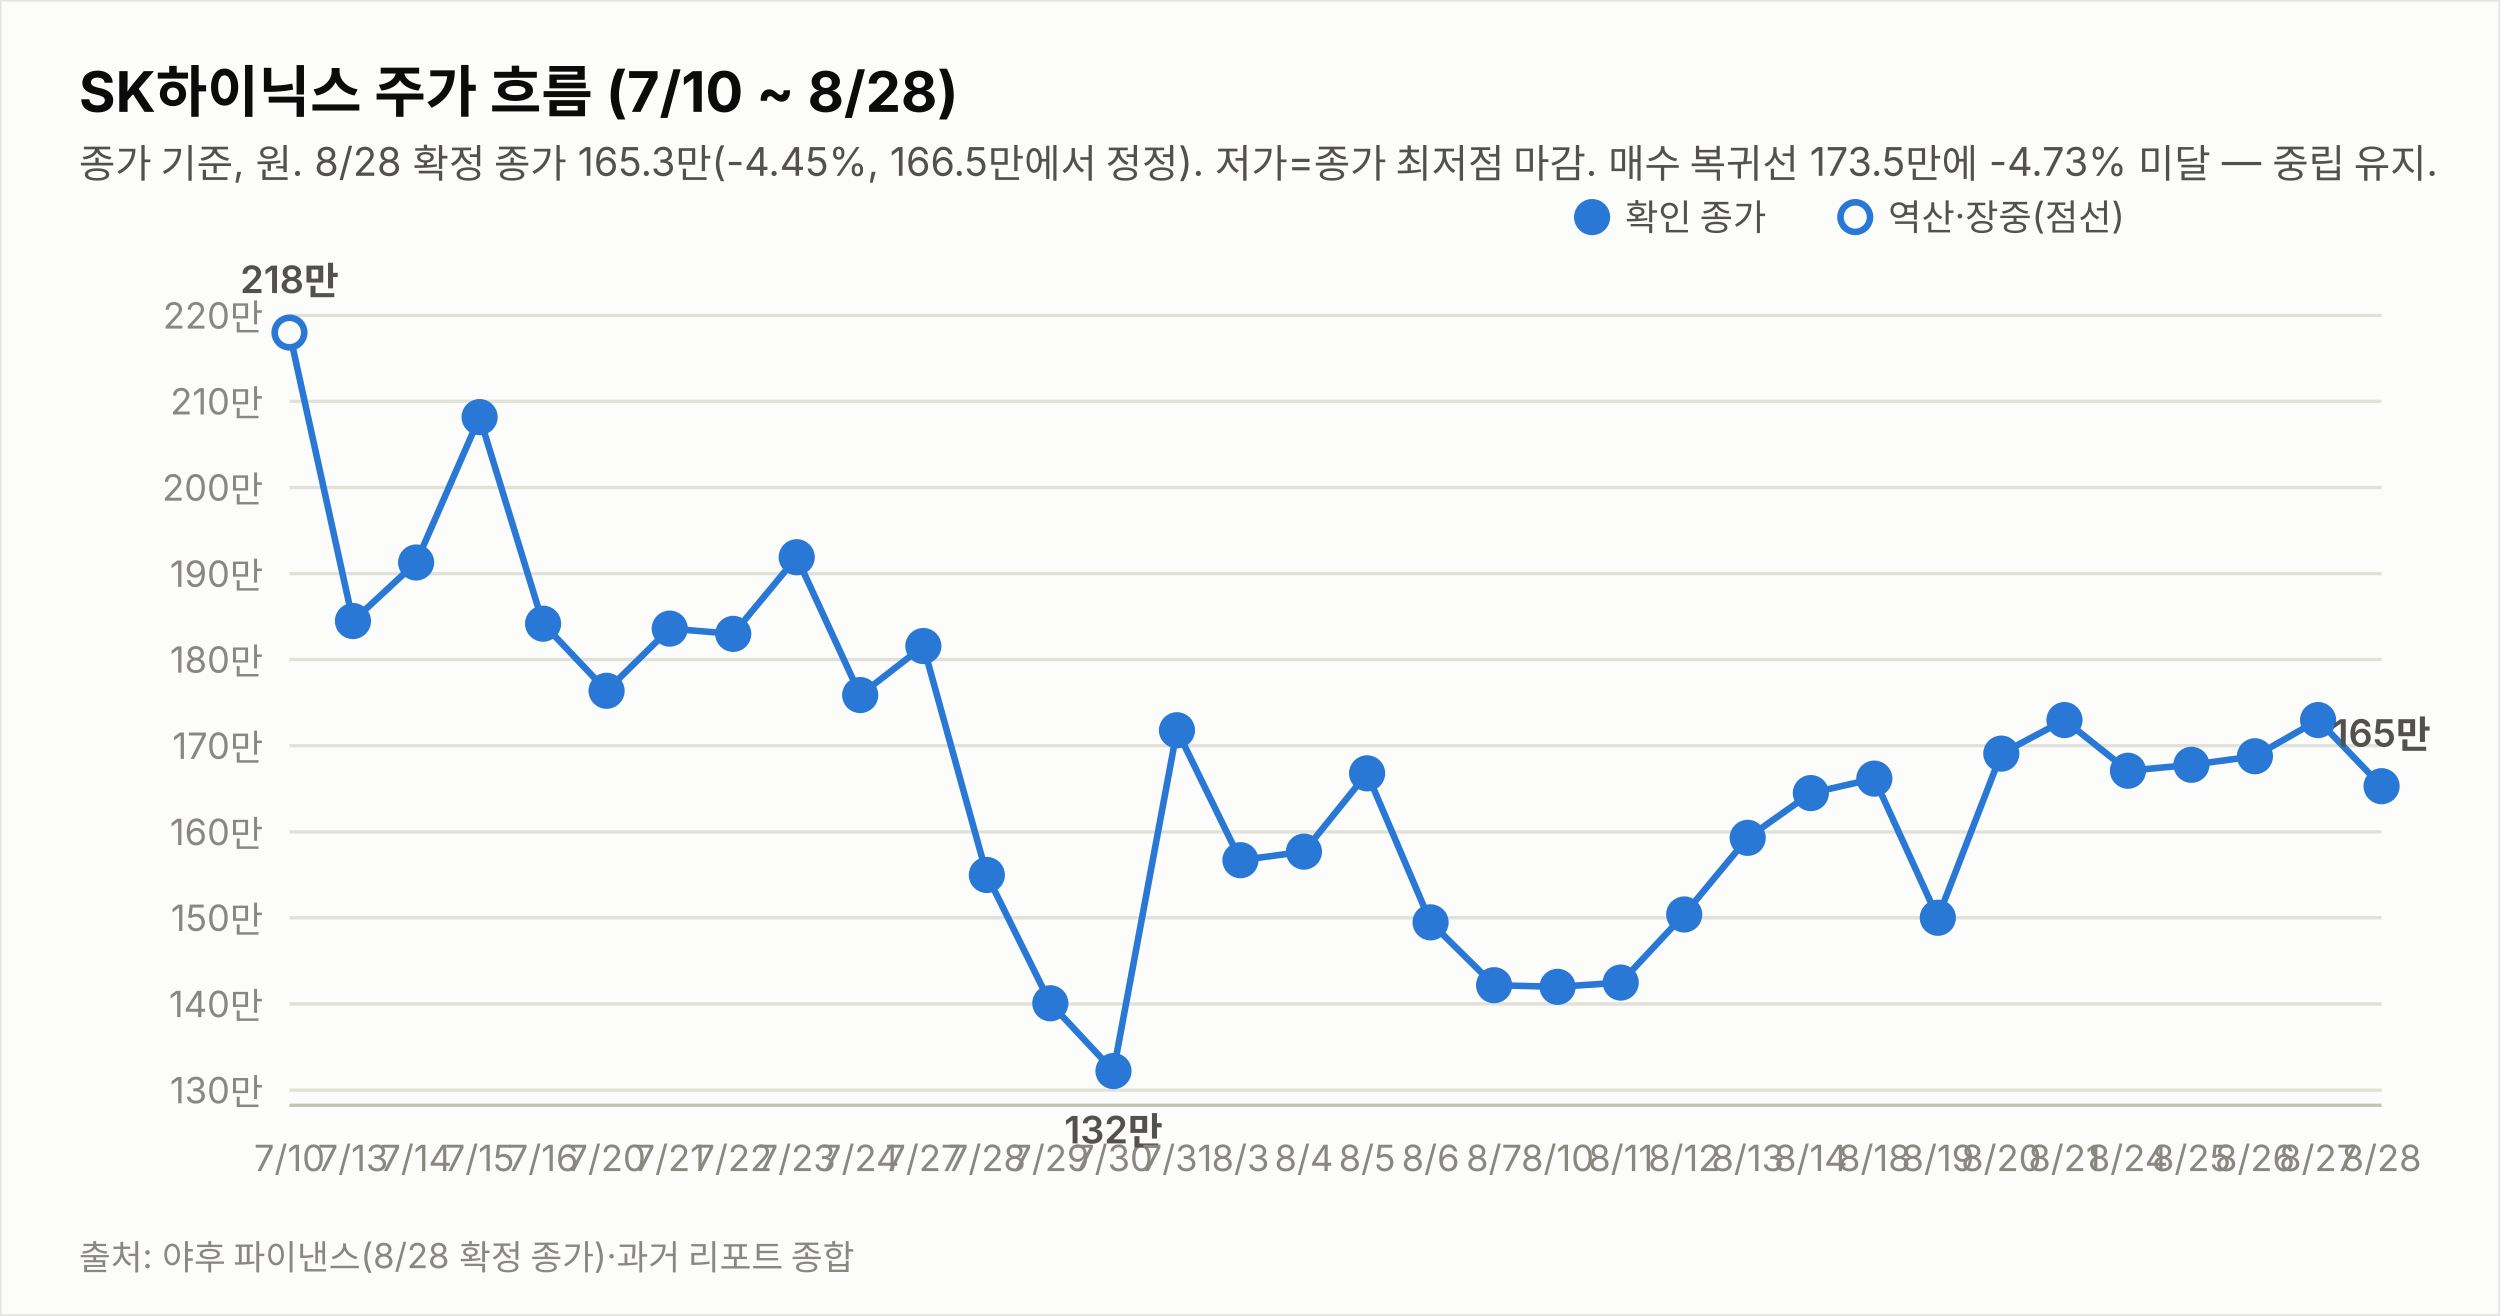
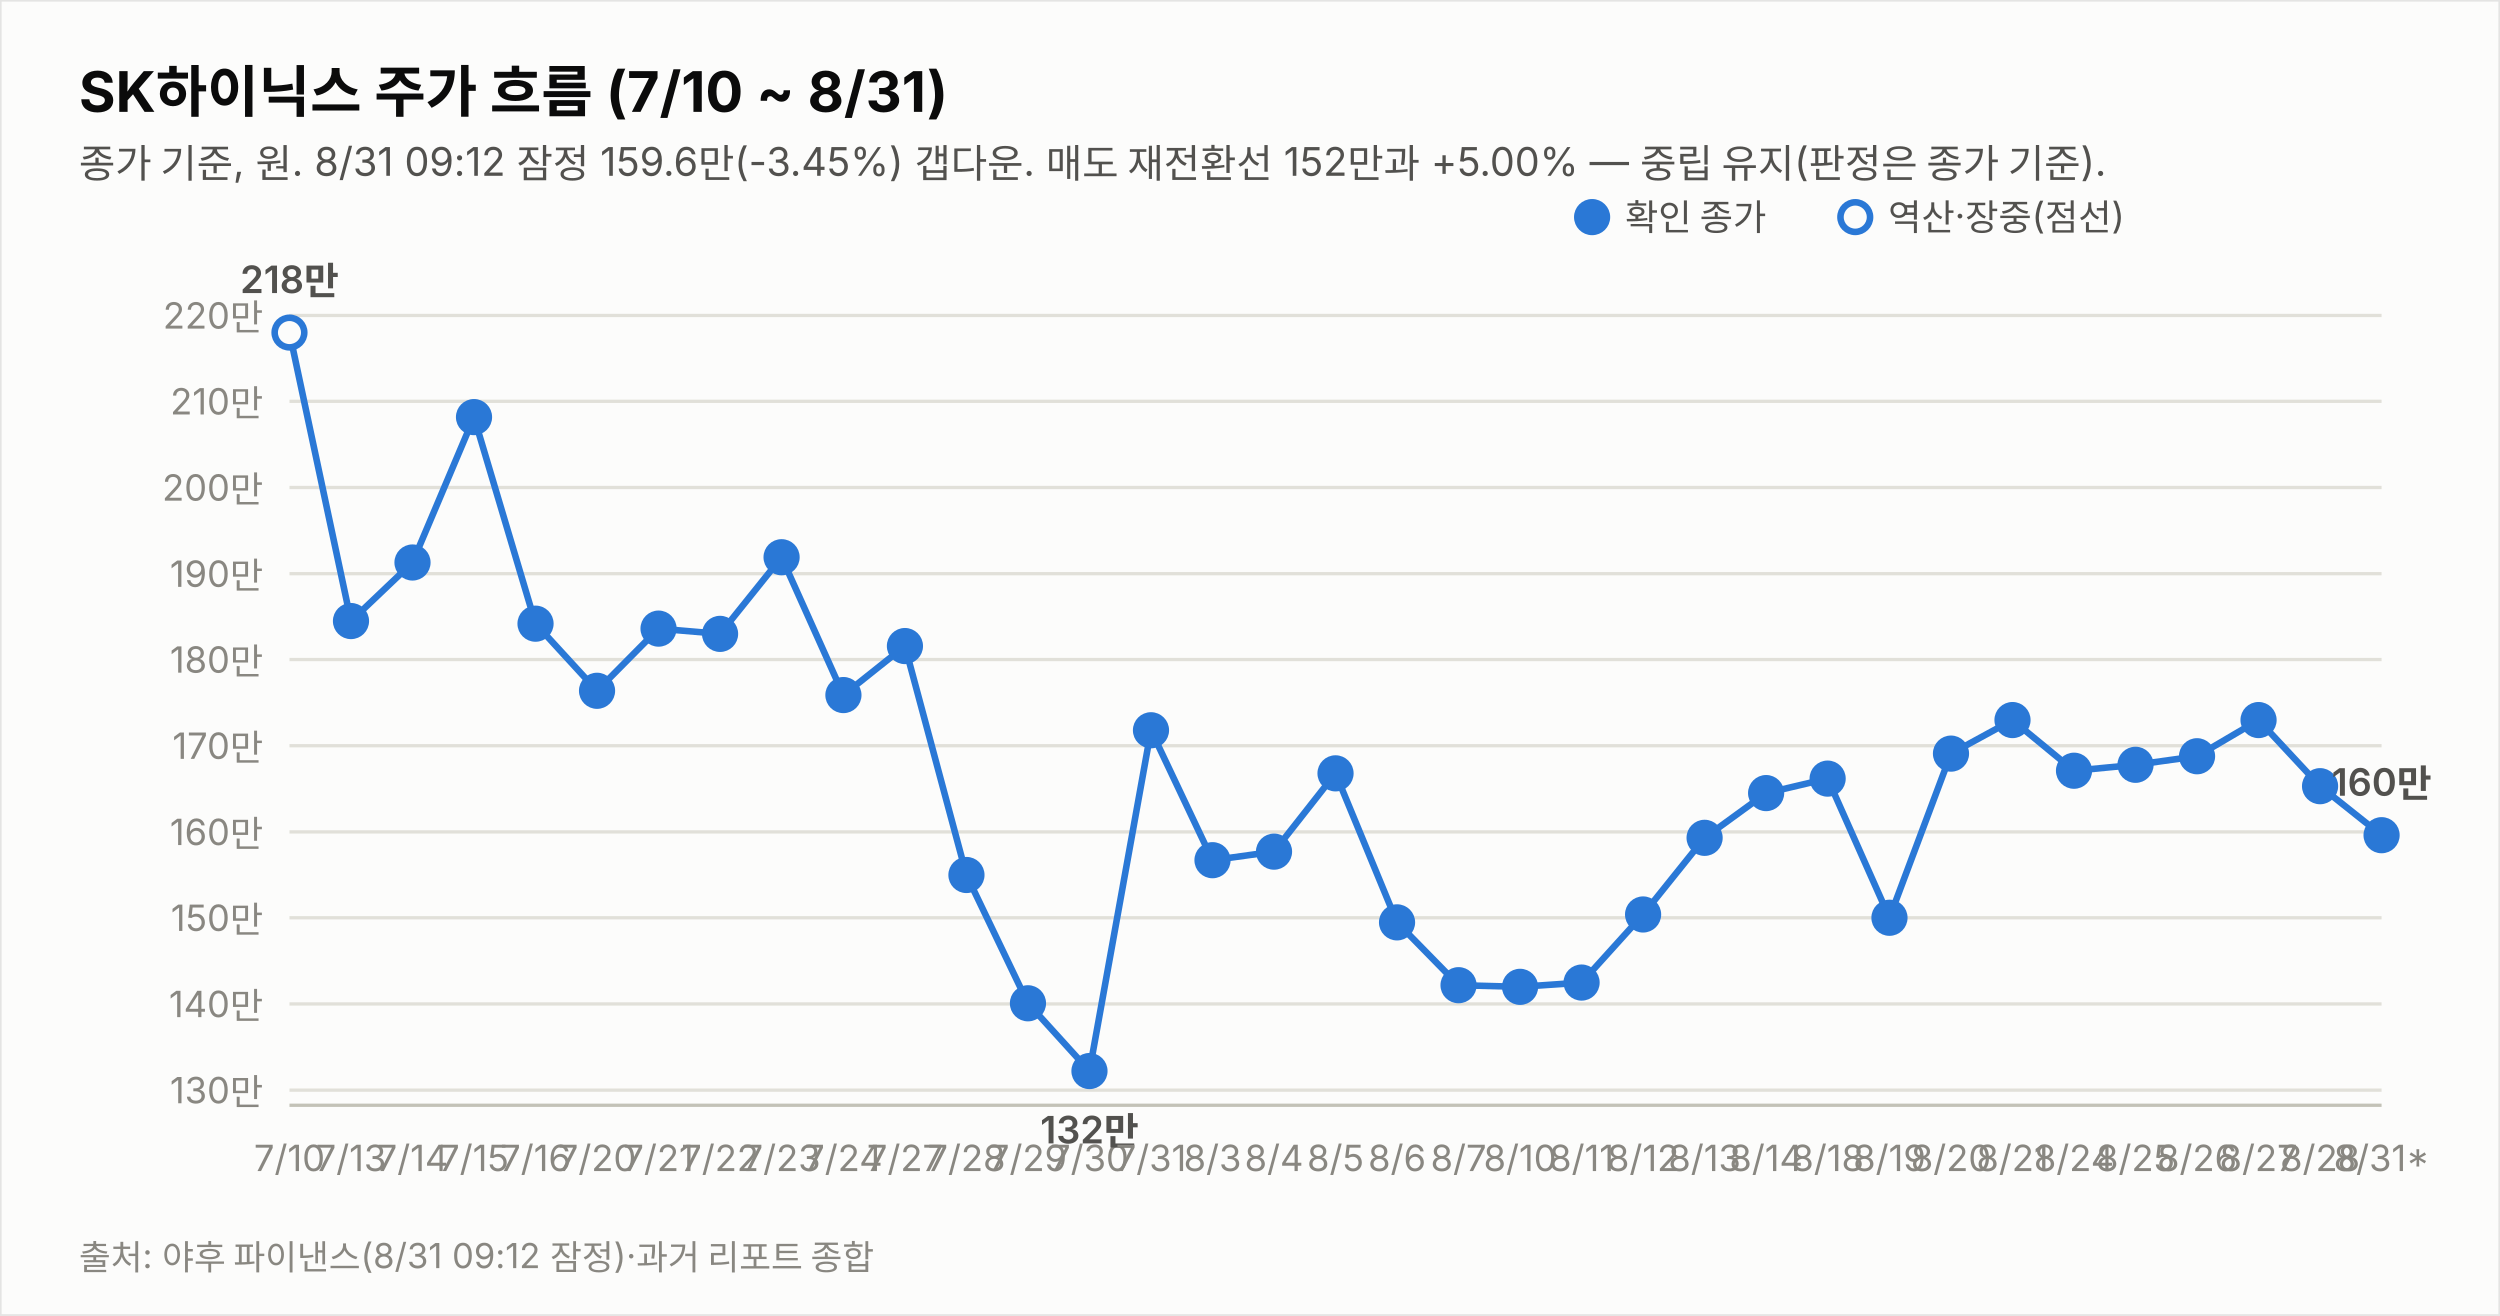
<svg xmlns="http://www.w3.org/2000/svg" width="760" height="400" viewBox="0 0 760 400" font-family="system-ui,-apple-system,&quot;Segoe UI&quot;,&quot;Malgun Gothic&quot;,&quot;Apple SD Gothic Neo&quot;,sans-serif">
  <rect width="760" height="400" fill="#fcfcfb" stroke="rgba(11,11,11,0.10)" />
-   <text x="24" y="34" font-size="17" font-weight="700" fill="#0b0b0b">SK하이닉스 주가 흐름 (7/10 ~ 8/28)</text>
-   <text x="24" y="54" font-size="12" fill="#52514e">종가 기준, 원. 8/28 확정 종가 165.3만(-4.45%, 166.5만에서 정정). 저가=종가 최저점 마감. 매수 복귀선 173.5만에 -4.73% 미달 — 중립 유지.</text>
+   <text x="24" y="34" font-size="17" font-weight="700" fill="#0b0b0b">SK하이닉스 주가 흐름 (7/10 ~ 8/31)</text>
+   <text x="24" y="54" font-size="12" fill="#52514e">종가 기준, 원. 8/31 09:12 잠정 159.6만(-3.45%) 갭다운. 매도 재전환선 152만과 +5.00% — 중립 유지(판정은 종가 기준).</text>
  <line x1="88" y1="331.4" x2="724" y2="331.4" stroke="#e1e0d9" stroke-width="1" />
  <text x="80" y="335.4" font-size="11" fill="#898781" text-anchor="end" style="font-variant-numeric:tabular-nums">130만</text>
  <line x1="88" y1="305.2" x2="724" y2="305.2" stroke="#e1e0d9" stroke-width="1" />
  <text x="80" y="309.2" font-size="11" fill="#898781" text-anchor="end" style="font-variant-numeric:tabular-nums">140만</text>
  <line x1="88" y1="279.0" x2="724" y2="279.0" stroke="#e1e0d9" stroke-width="1" />
  <text x="80" y="283.0" font-size="11" fill="#898781" text-anchor="end" style="font-variant-numeric:tabular-nums">150만</text>
  <line x1="88" y1="252.9" x2="724" y2="252.9" stroke="#e1e0d9" stroke-width="1" />
  <text x="80" y="256.9" font-size="11" fill="#898781" text-anchor="end" style="font-variant-numeric:tabular-nums">160만</text>
  <line x1="88" y1="226.7" x2="724" y2="226.7" stroke="#e1e0d9" stroke-width="1" />
  <text x="80" y="230.7" font-size="11" fill="#898781" text-anchor="end" style="font-variant-numeric:tabular-nums">170만</text>
  <line x1="88" y1="200.5" x2="724" y2="200.5" stroke="#e1e0d9" stroke-width="1" />
  <text x="80" y="204.5" font-size="11" fill="#898781" text-anchor="end" style="font-variant-numeric:tabular-nums">180만</text>
  <line x1="88" y1="174.4" x2="724" y2="174.4" stroke="#e1e0d9" stroke-width="1" />
  <text x="80" y="178.4" font-size="11" fill="#898781" text-anchor="end" style="font-variant-numeric:tabular-nums">190만</text>
  <line x1="88" y1="148.2" x2="724" y2="148.2" stroke="#e1e0d9" stroke-width="1" />
  <text x="80" y="152.2" font-size="11" fill="#898781" text-anchor="end" style="font-variant-numeric:tabular-nums">200만</text>
  <line x1="88" y1="122.0" x2="724" y2="122.0" stroke="#e1e0d9" stroke-width="1" />
  <text x="80" y="126.0" font-size="11" fill="#898781" text-anchor="end" style="font-variant-numeric:tabular-nums">210만</text>
  <line x1="88" y1="95.9" x2="724" y2="95.9" stroke="#e1e0d9" stroke-width="1" />
  <text x="80" y="99.9" font-size="11" fill="#898781" text-anchor="end" style="font-variant-numeric:tabular-nums">220만</text>
  <line x1="88" y1="336" x2="724" y2="336" stroke="#c3c2b7" stroke-width="1" />
-   <path d="M88.0,101.1 L107.3,188.8 L126.5,171.0 L145.8,126.8 L165.1,189.6 L184.4,210.0 L203.6,191.1 L222.9,192.7 L242.2,169.4 L261.5,211.3 L280.7,196.4 L300.0,266.0 L319.3,305.0 L338.5,325.6 L357.8,222.0 L377.1,261.5 L396.4,258.9 L415.6,235.1 L434.9,280.4 L454.2,299.5 L473.5,300.0 L492.7,298.7 L512.0,278.0 L531.3,254.7 L550.5,241.1 L569.8,236.7 L589.1,279.0 L608.4,229.1 L627.6,218.9 L646.9,234.3 L666.2,232.5 L685.5,229.9 L704.7,218.9 L724.0,239.0" fill="none" stroke="#2a78d6" stroke-width="2" />
+   <path d="M88.0,101.1 L106.7,188.8 L125.4,171.0 L144.1,126.8 L162.8,189.6 L181.5,210.0 L200.2,191.1 L218.9,192.7 L237.6,169.4 L256.4,211.3 L275.1,196.4 L293.8,266.0 L312.5,305.0 L331.2,325.6 L349.9,222.0 L368.6,261.5 L387.3,258.9 L406.0,235.1 L424.7,280.4 L443.4,299.5 L462.1,300.0 L480.8,298.7 L499.5,278.0 L518.2,254.7 L536.9,241.1 L555.6,236.7 L574.4,279.0 L593.1,229.1 L611.8,218.9 L630.5,234.3 L649.2,232.5 L667.9,229.9 L686.6,218.9 L705.3,239.0 L724.0,253.9" fill="none" stroke="#2a78d6" stroke-width="2" />
  <circle cx="88.0" cy="101.1" r="4.5" fill="#fcfcfb" stroke="#2a78d6" stroke-width="2" />
  <text x="88.0" y="356" font-size="11" fill="#898781" text-anchor="middle">7/10</text>
  <text x="88.0" y="89.1" font-size="11.5" font-weight="600" fill="#52514e" text-anchor="middle" style="font-variant-numeric:tabular-nums">218만</text>
-   <circle cx="107.3" cy="188.8" r="4.5" fill="#2a78d6" stroke="#2a78d6" stroke-width="2" />
-   <text x="107.3" y="356" font-size="11" fill="#898781" text-anchor="middle">7/13</text>
-   <circle cx="126.5" cy="171.0" r="4.5" fill="#2a78d6" stroke="#2a78d6" stroke-width="2" />
-   <text x="126.5" y="356" font-size="11" fill="#898781" text-anchor="middle">7/14</text>
-   <circle cx="145.8" cy="126.8" r="4.5" fill="#2a78d6" stroke="#2a78d6" stroke-width="2" />
-   <text x="145.8" y="356" font-size="11" fill="#898781" text-anchor="middle">7/15</text>
-   <circle cx="165.1" cy="189.6" r="4.5" fill="#2a78d6" stroke="#2a78d6" stroke-width="2" />
-   <text x="165.1" y="356" font-size="11" fill="#898781" text-anchor="middle">7/16</text>
-   <circle cx="184.4" cy="210.0" r="4.5" fill="#2a78d6" stroke="#2a78d6" stroke-width="2" />
-   <text x="184.4" y="356" font-size="11" fill="#898781" text-anchor="middle">7/20</text>
-   <circle cx="203.6" cy="191.1" r="4.5" fill="#2a78d6" stroke="#2a78d6" stroke-width="2" />
-   <text x="203.6" y="356" font-size="11" fill="#898781" text-anchor="middle">7/21</text>
-   <circle cx="222.9" cy="192.7" r="4.5" fill="#2a78d6" stroke="#2a78d6" stroke-width="2" />
-   <text x="222.9" y="356" font-size="11" fill="#898781" text-anchor="middle">7/22</text>
-   <circle cx="242.2" cy="169.4" r="4.5" fill="#2a78d6" stroke="#2a78d6" stroke-width="2" />
-   <text x="242.2" y="356" font-size="11" fill="#898781" text-anchor="middle">7/23</text>
-   <circle cx="261.5" cy="211.3" r="4.5" fill="#2a78d6" stroke="#2a78d6" stroke-width="2" />
-   <text x="261.5" y="356" font-size="11" fill="#898781" text-anchor="middle">7/24</text>
-   <circle cx="280.7" cy="196.4" r="4.5" fill="#2a78d6" stroke="#2a78d6" stroke-width="2" />
-   <text x="280.7" y="356" font-size="11" fill="#898781" text-anchor="middle">7/27</text>
-   <circle cx="300.0" cy="266.0" r="4.5" fill="#2a78d6" stroke="#2a78d6" stroke-width="2" />
-   <text x="300.0" y="356" font-size="11" fill="#898781" text-anchor="middle">7/28</text>
-   <circle cx="319.3" cy="305.0" r="4.5" fill="#2a78d6" stroke="#2a78d6" stroke-width="2" />
-   <text x="319.3" y="356" font-size="11" fill="#898781" text-anchor="middle">7/29</text>
-   <circle cx="338.5" cy="325.6" r="4.5" fill="#2a78d6" stroke="#2a78d6" stroke-width="2" />
-   <text x="338.5" y="356" font-size="11" fill="#898781" text-anchor="middle">7/30</text>
-   <text x="338.5" y="347.6" font-size="11.5" font-weight="600" fill="#52514e" text-anchor="middle" style="font-variant-numeric:tabular-nums">132만</text>
-   <circle cx="357.8" cy="222.0" r="4.5" fill="#2a78d6" stroke="#2a78d6" stroke-width="2" />
-   <text x="357.8" y="356" font-size="11" fill="#898781" text-anchor="middle">7/31</text>
-   <circle cx="377.1" cy="261.5" r="4.5" fill="#2a78d6" stroke="#2a78d6" stroke-width="2" />
-   <text x="377.1" y="356" font-size="11" fill="#898781" text-anchor="middle">8/3</text>
-   <circle cx="396.4" cy="258.9" r="4.5" fill="#2a78d6" stroke="#2a78d6" stroke-width="2" />
-   <text x="396.4" y="356" font-size="11" fill="#898781" text-anchor="middle">8/4</text>
-   <circle cx="415.6" cy="235.1" r="4.5" fill="#2a78d6" stroke="#2a78d6" stroke-width="2" />
-   <text x="415.6" y="356" font-size="11" fill="#898781" text-anchor="middle">8/5</text>
-   <circle cx="434.9" cy="280.4" r="4.5" fill="#2a78d6" stroke="#2a78d6" stroke-width="2" />
-   <text x="434.9" y="356" font-size="11" fill="#898781" text-anchor="middle">8/6</text>
-   <circle cx="454.2" cy="299.5" r="4.5" fill="#2a78d6" stroke="#2a78d6" stroke-width="2" />
-   <text x="454.2" y="356" font-size="11" fill="#898781" text-anchor="middle">8/7</text>
-   <circle cx="473.5" cy="300.0" r="4.5" fill="#2a78d6" stroke="#2a78d6" stroke-width="2" />
-   <text x="473.5" y="356" font-size="11" fill="#898781" text-anchor="middle">8/10</text>
-   <circle cx="492.7" cy="298.7" r="4.5" fill="#2a78d6" stroke="#2a78d6" stroke-width="2" />
-   <text x="492.7" y="356" font-size="11" fill="#898781" text-anchor="middle">8/11</text>
-   <circle cx="512.0" cy="278.0" r="4.5" fill="#2a78d6" stroke="#2a78d6" stroke-width="2" />
-   <text x="512.0" y="356" font-size="11" fill="#898781" text-anchor="middle">8/12</text>
-   <circle cx="531.3" cy="254.7" r="4.5" fill="#2a78d6" stroke="#2a78d6" stroke-width="2" />
-   <text x="531.3" y="356" font-size="11" fill="#898781" text-anchor="middle">8/13</text>
-   <circle cx="550.5" cy="241.1" r="4.5" fill="#2a78d6" stroke="#2a78d6" stroke-width="2" />
-   <text x="550.5" y="356" font-size="11" fill="#898781" text-anchor="middle">8/14</text>
-   <circle cx="569.8" cy="236.7" r="4.5" fill="#2a78d6" stroke="#2a78d6" stroke-width="2" />
-   <text x="569.8" y="356" font-size="11" fill="#898781" text-anchor="middle">8/18</text>
-   <circle cx="589.1" cy="279.0" r="4.5" fill="#2a78d6" stroke="#2a78d6" stroke-width="2" />
-   <text x="589.1" y="356" font-size="11" fill="#898781" text-anchor="middle">8/19</text>
-   <circle cx="608.4" cy="229.1" r="4.5" fill="#2a78d6" stroke="#2a78d6" stroke-width="2" />
-   <text x="608.4" y="356" font-size="11" fill="#898781" text-anchor="middle">8/20</text>
-   <circle cx="627.6" cy="218.9" r="4.5" fill="#2a78d6" stroke="#2a78d6" stroke-width="2" />
-   <text x="627.6" y="356" font-size="11" fill="#898781" text-anchor="middle">8/21</text>
-   <circle cx="646.9" cy="234.3" r="4.5" fill="#2a78d6" stroke="#2a78d6" stroke-width="2" />
-   <text x="646.9" y="356" font-size="11" fill="#898781" text-anchor="middle">8/24</text>
-   <circle cx="666.2" cy="232.5" r="4.5" fill="#2a78d6" stroke="#2a78d6" stroke-width="2" />
-   <text x="666.2" y="356" font-size="11" fill="#898781" text-anchor="middle">8/25</text>
-   <circle cx="685.5" cy="229.9" r="4.5" fill="#2a78d6" stroke="#2a78d6" stroke-width="2" />
-   <text x="685.5" y="356" font-size="11" fill="#898781" text-anchor="middle">8/26</text>
-   <circle cx="704.7" cy="218.9" r="4.5" fill="#2a78d6" stroke="#2a78d6" stroke-width="2" />
-   <text x="704.7" y="356" font-size="11" fill="#898781" text-anchor="middle">8/27</text>
-   <circle cx="724.0" cy="239.0" r="4.5" fill="#2a78d6" stroke="#2a78d6" stroke-width="2" />
-   <text x="724.0" y="356" font-size="11" fill="#898781" text-anchor="middle">8/28</text>
-   <text x="724.0" y="227.0" font-size="11.5" font-weight="600" fill="#52514e" text-anchor="middle" style="font-variant-numeric:tabular-nums">165만</text>
+   <circle cx="106.7" cy="188.8" r="4.5" fill="#2a78d6" stroke="#2a78d6" stroke-width="2" />
+   <text x="106.7" y="356" font-size="11" fill="#898781" text-anchor="middle">7/13</text>
+   <circle cx="125.4" cy="171.0" r="4.5" fill="#2a78d6" stroke="#2a78d6" stroke-width="2" />
+   <text x="125.4" y="356" font-size="11" fill="#898781" text-anchor="middle">7/14</text>
+   <circle cx="144.1" cy="126.8" r="4.5" fill="#2a78d6" stroke="#2a78d6" stroke-width="2" />
+   <text x="144.1" y="356" font-size="11" fill="#898781" text-anchor="middle">7/15</text>
+   <circle cx="162.8" cy="189.6" r="4.5" fill="#2a78d6" stroke="#2a78d6" stroke-width="2" />
+   <text x="162.8" y="356" font-size="11" fill="#898781" text-anchor="middle">7/16</text>
+   <circle cx="181.5" cy="210.0" r="4.5" fill="#2a78d6" stroke="#2a78d6" stroke-width="2" />
+   <text x="181.5" y="356" font-size="11" fill="#898781" text-anchor="middle">7/20</text>
+   <circle cx="200.2" cy="191.1" r="4.5" fill="#2a78d6" stroke="#2a78d6" stroke-width="2" />
+   <text x="200.2" y="356" font-size="11" fill="#898781" text-anchor="middle">7/21</text>
+   <circle cx="218.9" cy="192.7" r="4.5" fill="#2a78d6" stroke="#2a78d6" stroke-width="2" />
+   <text x="218.9" y="356" font-size="11" fill="#898781" text-anchor="middle">7/22</text>
+   <circle cx="237.6" cy="169.4" r="4.5" fill="#2a78d6" stroke="#2a78d6" stroke-width="2" />
+   <text x="237.6" y="356" font-size="11" fill="#898781" text-anchor="middle">7/23</text>
+   <circle cx="256.4" cy="211.3" r="4.5" fill="#2a78d6" stroke="#2a78d6" stroke-width="2" />
+   <text x="256.4" y="356" font-size="11" fill="#898781" text-anchor="middle">7/24</text>
+   <circle cx="275.1" cy="196.4" r="4.5" fill="#2a78d6" stroke="#2a78d6" stroke-width="2" />
+   <text x="275.1" y="356" font-size="11" fill="#898781" text-anchor="middle">7/27</text>
+   <circle cx="293.8" cy="266.0" r="4.5" fill="#2a78d6" stroke="#2a78d6" stroke-width="2" />
+   <text x="293.8" y="356" font-size="11" fill="#898781" text-anchor="middle">7/28</text>
+   <circle cx="312.5" cy="305.0" r="4.5" fill="#2a78d6" stroke="#2a78d6" stroke-width="2" />
+   <text x="312.5" y="356" font-size="11" fill="#898781" text-anchor="middle">7/29</text>
+   <circle cx="331.2" cy="325.6" r="4.5" fill="#2a78d6" stroke="#2a78d6" stroke-width="2" />
+   <text x="331.2" y="356" font-size="11" fill="#898781" text-anchor="middle">7/30</text>
+   <text x="331.2" y="347.6" font-size="11.5" font-weight="600" fill="#52514e" text-anchor="middle" style="font-variant-numeric:tabular-nums">132만</text>
+   <circle cx="349.9" cy="222.0" r="4.5" fill="#2a78d6" stroke="#2a78d6" stroke-width="2" />
+   <text x="349.9" y="356" font-size="11" fill="#898781" text-anchor="middle">7/31</text>
+   <circle cx="368.6" cy="261.5" r="4.5" fill="#2a78d6" stroke="#2a78d6" stroke-width="2" />
+   <text x="368.6" y="356" font-size="11" fill="#898781" text-anchor="middle">8/3</text>
+   <circle cx="387.3" cy="258.9" r="4.5" fill="#2a78d6" stroke="#2a78d6" stroke-width="2" />
+   <text x="387.3" y="356" font-size="11" fill="#898781" text-anchor="middle">8/4</text>
+   <circle cx="406.0" cy="235.1" r="4.5" fill="#2a78d6" stroke="#2a78d6" stroke-width="2" />
+   <text x="406.0" y="356" font-size="11" fill="#898781" text-anchor="middle">8/5</text>
+   <circle cx="424.7" cy="280.4" r="4.5" fill="#2a78d6" stroke="#2a78d6" stroke-width="2" />
+   <text x="424.7" y="356" font-size="11" fill="#898781" text-anchor="middle">8/6</text>
+   <circle cx="443.4" cy="299.5" r="4.5" fill="#2a78d6" stroke="#2a78d6" stroke-width="2" />
+   <text x="443.4" y="356" font-size="11" fill="#898781" text-anchor="middle">8/7</text>
+   <circle cx="462.1" cy="300.0" r="4.5" fill="#2a78d6" stroke="#2a78d6" stroke-width="2" />
+   <text x="462.1" y="356" font-size="11" fill="#898781" text-anchor="middle">8/10</text>
+   <circle cx="480.8" cy="298.7" r="4.5" fill="#2a78d6" stroke="#2a78d6" stroke-width="2" />
+   <text x="480.8" y="356" font-size="11" fill="#898781" text-anchor="middle">8/11</text>
+   <circle cx="499.5" cy="278.0" r="4.5" fill="#2a78d6" stroke="#2a78d6" stroke-width="2" />
+   <text x="499.5" y="356" font-size="11" fill="#898781" text-anchor="middle">8/12</text>
+   <circle cx="518.2" cy="254.7" r="4.5" fill="#2a78d6" stroke="#2a78d6" stroke-width="2" />
+   <text x="518.2" y="356" font-size="11" fill="#898781" text-anchor="middle">8/13</text>
+   <circle cx="536.9" cy="241.1" r="4.5" fill="#2a78d6" stroke="#2a78d6" stroke-width="2" />
+   <text x="536.9" y="356" font-size="11" fill="#898781" text-anchor="middle">8/14</text>
+   <circle cx="555.6" cy="236.7" r="4.5" fill="#2a78d6" stroke="#2a78d6" stroke-width="2" />
+   <text x="555.6" y="356" font-size="11" fill="#898781" text-anchor="middle">8/18</text>
+   <circle cx="574.4" cy="279.0" r="4.5" fill="#2a78d6" stroke="#2a78d6" stroke-width="2" />
+   <text x="574.4" y="356" font-size="11" fill="#898781" text-anchor="middle">8/19</text>
+   <circle cx="593.1" cy="229.1" r="4.5" fill="#2a78d6" stroke="#2a78d6" stroke-width="2" />
+   <text x="593.1" y="356" font-size="11" fill="#898781" text-anchor="middle">8/20</text>
+   <circle cx="611.8" cy="218.9" r="4.5" fill="#2a78d6" stroke="#2a78d6" stroke-width="2" />
+   <text x="611.8" y="356" font-size="11" fill="#898781" text-anchor="middle">8/21</text>
+   <circle cx="630.5" cy="234.3" r="4.5" fill="#2a78d6" stroke="#2a78d6" stroke-width="2" />
+   <text x="630.5" y="356" font-size="11" fill="#898781" text-anchor="middle">8/24</text>
+   <circle cx="649.2" cy="232.5" r="4.5" fill="#2a78d6" stroke="#2a78d6" stroke-width="2" />
+   <text x="649.2" y="356" font-size="11" fill="#898781" text-anchor="middle">8/25</text>
+   <circle cx="667.9" cy="229.9" r="4.5" fill="#2a78d6" stroke="#2a78d6" stroke-width="2" />
+   <text x="667.9" y="356" font-size="11" fill="#898781" text-anchor="middle">8/26</text>
+   <circle cx="686.6" cy="218.9" r="4.5" fill="#2a78d6" stroke="#2a78d6" stroke-width="2" />
+   <text x="686.6" y="356" font-size="11" fill="#898781" text-anchor="middle">8/27</text>
+   <circle cx="705.3" cy="239.0" r="4.5" fill="#2a78d6" stroke="#2a78d6" stroke-width="2" />
+   <text x="705.3" y="356" font-size="11" fill="#898781" text-anchor="middle">8/28</text>
+   <circle cx="724.0" cy="253.9" r="4.5" fill="#2a78d6" stroke="#2a78d6" stroke-width="2" />
+   <text x="724.0" y="356" font-size="11" fill="#898781" text-anchor="middle">8/31*</text>
+   <text x="724.0" y="241.9" font-size="11.5" font-weight="600" fill="#52514e" text-anchor="middle" style="font-variant-numeric:tabular-nums">160만</text>
  <circle cx="484" cy="66" r="4.5" fill="#2a78d6" stroke="#2a78d6" stroke-width="2" />
  <text x="494" y="70" font-size="11" fill="#52514e">확인 종가</text>
  <circle cx="564" cy="66" r="4.5" fill="#fcfcfb" stroke="#2a78d6" stroke-width="2" />
  <text x="574" y="70" font-size="11" fill="#52514e">역산·장중(점선)</text>
-   <text x="24" y="386" font-size="10.5" fill="#898781">출처: 야후 파이낸스(8/28 확정 종가)·과거 리포트 종합</text>
+   <text x="24" y="386" font-size="10.5" fill="#898781">출처: 야후 파이낸스(8/31 09:12 잠정)·과거 리포트 종합</text>
</svg>
